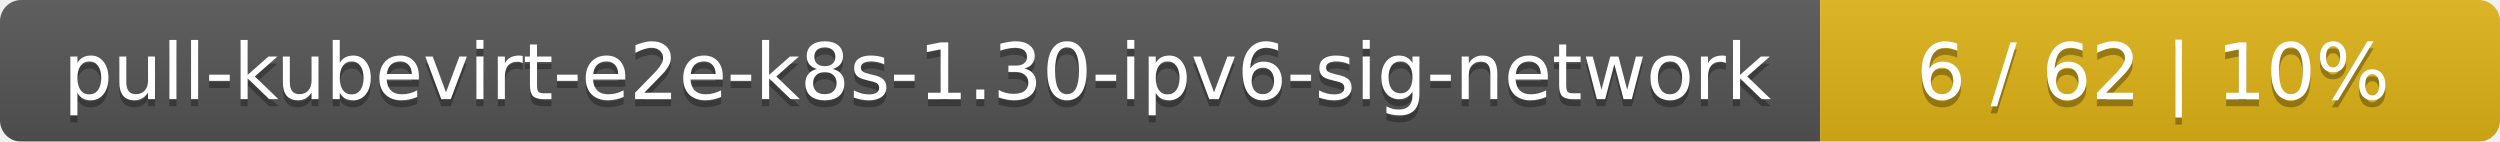
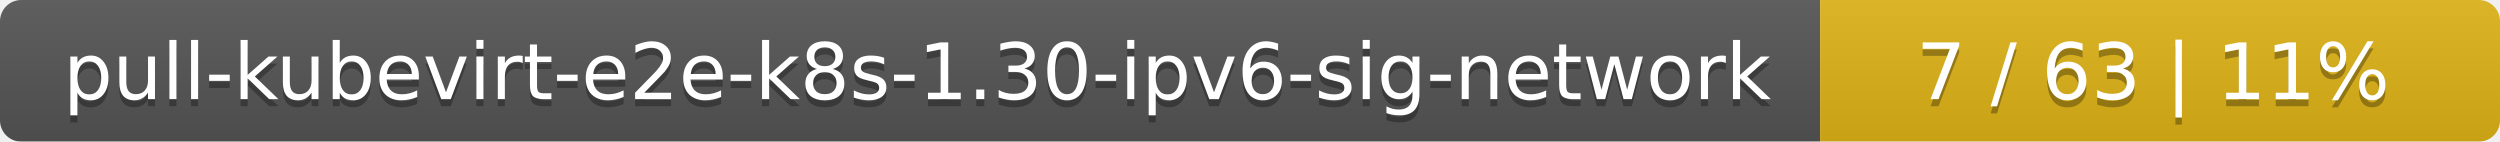
<svg xmlns="http://www.w3.org/2000/svg" width="353" height="20">
  <linearGradient id="smooth" x2="0" y2="100%">
    <stop offset="0" stop-color="#bbb" stop-opacity=".1" />
    <stop offset="1" stop-opacity=".1" />
  </linearGradient>
  <mask id="round">
    <rect width="353" height="20" rx="3" fill="#fff" />
  </mask>
  <g mask="url(#round)">
    <rect width="257" height="20" fill="#555" />
    <rect x="257" width="96" height="20" fill="#dfb317" />
    <rect width="353" height="20" fill="url(#smooth)" />
  </g>
  <g fill="#fff" text-anchor="middle" font-family="DejaVu Sans,Verdana,Geneva,sans-serif" font-size="11">
    <text x="129.5" y="15" fill="#010101" fill-opacity=".3">pull-kubevirt-e2e-k8s-1.30-ipv6-sig-network</text>
    <text x="129.5" y="14">pull-kubevirt-e2e-k8s-1.30-ipv6-sig-network</text>
-     <text x="304" y="15" fill="#010101" fill-opacity=".3">6 / 62    |    10%</text>
-     <text x="304" y="14">6 / 62    |    10%</text>
+     <text x="304" y="15" fill="#010101" fill-opacity=".3">7 / 63    |    11%</text>
+     <text x="304" y="14">7 / 63    |    11%</text>
  </g>
</svg>
